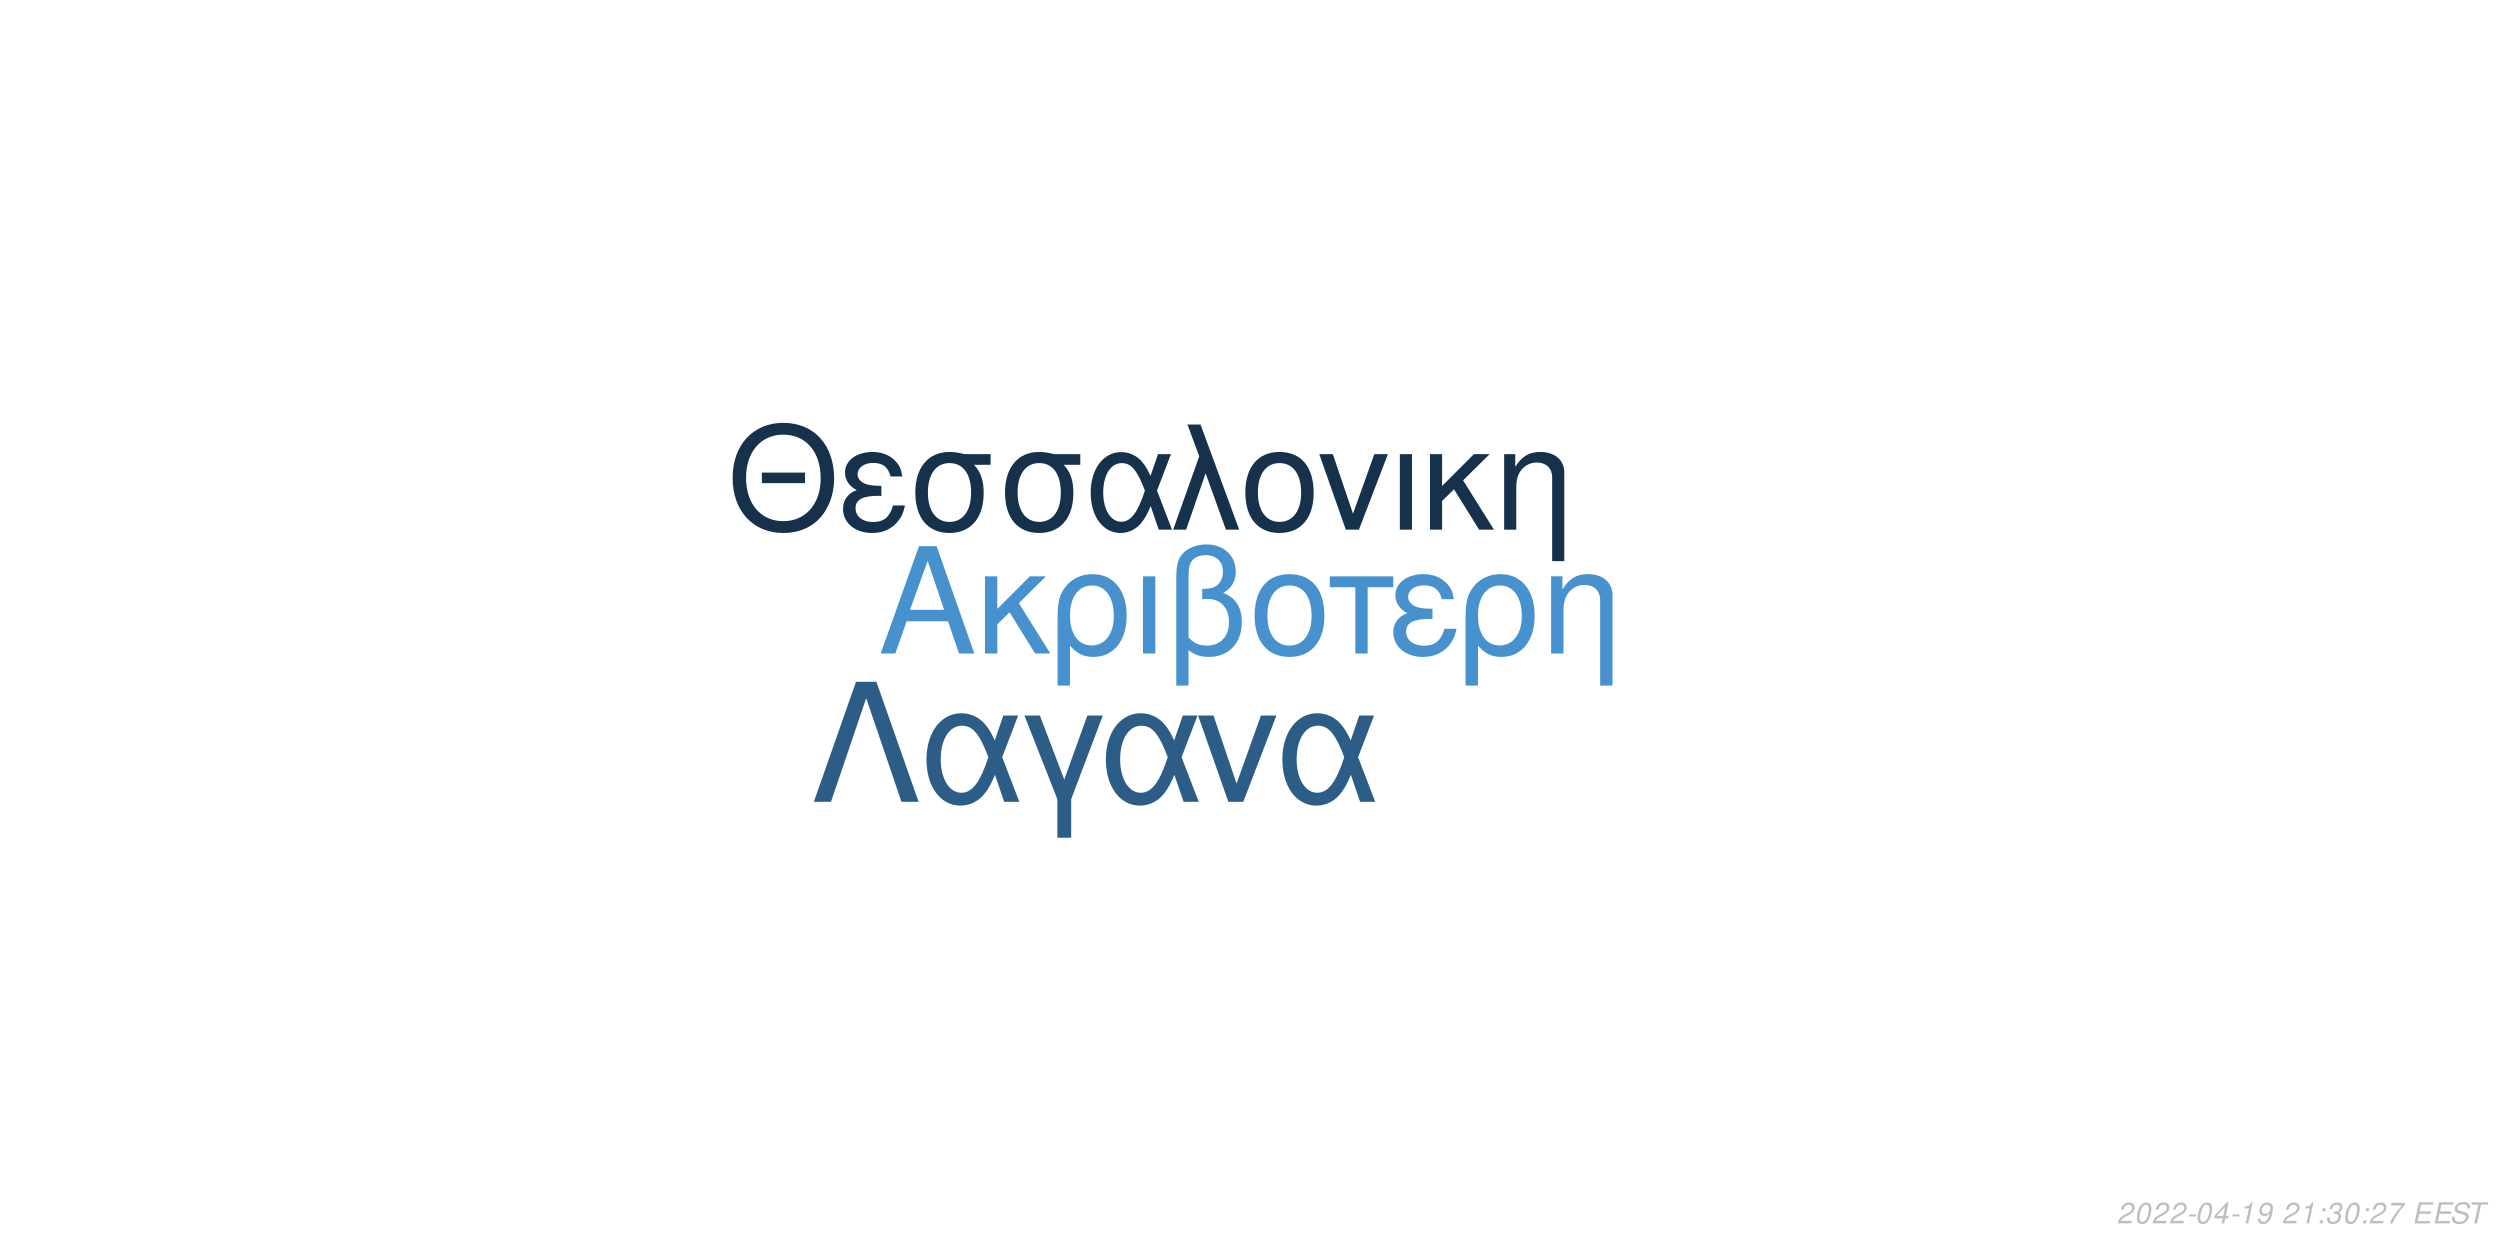
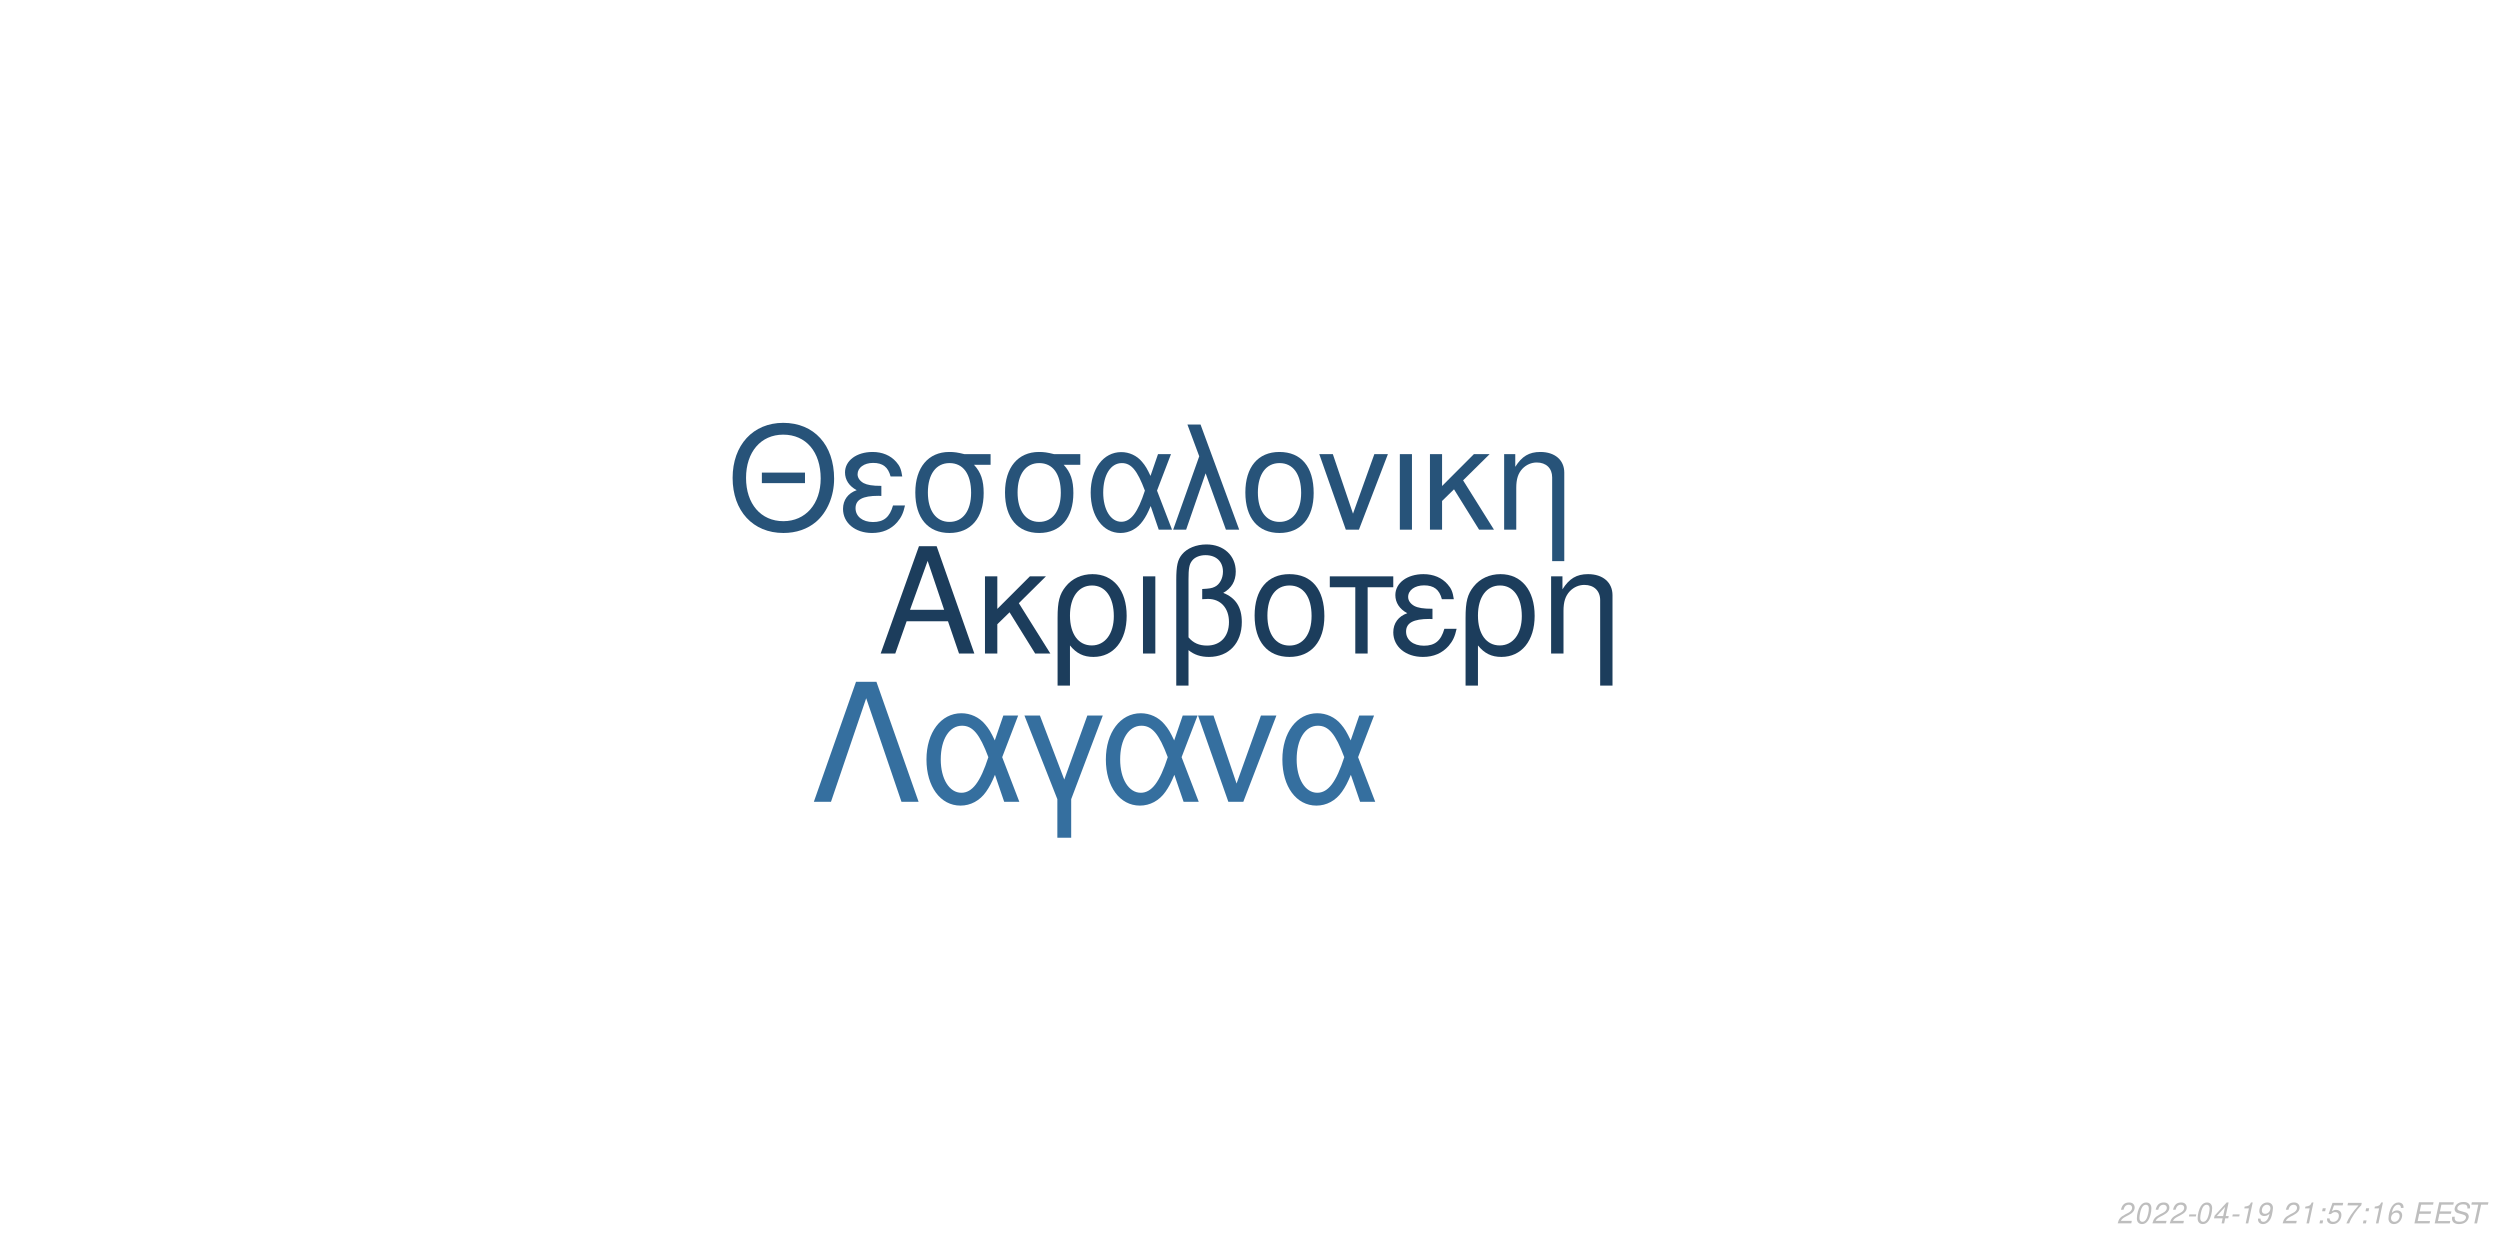
<svg xmlns="http://www.w3.org/2000/svg" xmlns:xlink="http://www.w3.org/1999/xlink" width="864pt" height="432pt" viewBox="0 0 864 432" version="1.1">
  <defs>
    <g>
      <symbol overflow="visible" id="glyph0-0">
        <path style="stroke:none;" d="" />
      </symbol>
      <symbol overflow="visible" id="glyph0-1">
        <path style="stroke:none;" d="M 24.125 -11.141 L 27.938 0 L 33.234 0 L 20.203 -37.094 L 14.094 -37.094 L 0.859 0 L 5.906 0 L 9.828 -11.141 Z M 22.797 -15.109 L 11 -15.109 L 17.094 -32.016 Z M 22.797 -15.109 " />
      </symbol>
      <symbol overflow="visible" id="glyph0-2">
        <path style="stroke:none;" d="M 7.172 -15.422 L 7.172 -26.672 L 2.906 -26.672 L 2.906 0 L 7.172 0 L 7.172 -10.125 L 11.406 -14.25 L 20.25 0 L 25.5 0 L 14.609 -17.406 L 23.969 -26.672 L 18.422 -26.672 Z M 7.172 -15.422 " />
      </symbol>
      <symbol overflow="visible" id="glyph0-3">
        <path style="stroke:none;" d="M 3 11.094 L 7.281 11.094 L 7.281 -2.797 C 9.516 -0.047 11.953 1.172 15.375 1.172 C 22.344 1.172 26.875 -4.422 26.875 -13.031 C 26.875 -21.891 22.297 -27.438 15.062 -27.438 C 11.297 -27.438 7.984 -25.906 5.797 -23.156 C 3.672 -20.516 3 -17.969 3 -12.359 Z M 14.906 -23.516 C 19.547 -23.516 22.438 -19.438 22.438 -12.922 C 22.438 -6.812 19.391 -2.797 14.812 -2.797 C 10.172 -2.797 7.281 -6.766 7.281 -13.125 C 7.281 -19.484 10.234 -23.516 14.906 -23.516 Z M 14.906 -23.516 " />
      </symbol>
      <symbol overflow="visible" id="glyph0-4">
        <path style="stroke:none;" d="M 3.516 0 L 7.781 0 L 7.781 -26.672 L 3.516 -26.672 Z M 3.516 0 " />
      </symbol>
      <symbol overflow="visible" id="glyph0-5">
        <path style="stroke:none;" d="M 4.016 11.094 L 8.25 11.094 L 8.25 -1.172 C 10.172 0.406 12.422 1.172 15.312 1.172 C 22.188 1.172 26.672 -3.609 26.672 -10.891 C 26.672 -15.984 24.578 -19.234 20.25 -20.969 C 23.109 -22.547 24.578 -25.031 24.578 -28.344 C 24.578 -33.844 20.406 -37.703 14.453 -37.703 C 10.938 -37.703 7.734 -36.391 6 -34.25 C 4.484 -32.422 4.016 -30.328 4.016 -25.391 Z M 8.25 -25.656 C 8.25 -29.359 8.5 -30.844 9.469 -32.062 C 10.375 -33.281 12.156 -34 14.094 -34 C 17.812 -34 20.156 -31.812 20.156 -28.297 C 20.156 -25.953 18.984 -23.812 17.297 -23.047 C 16.281 -22.547 15.469 -22.438 12.984 -22.297 L 12.984 -18.781 C 13.734 -18.828 14.344 -18.875 14.969 -18.875 C 19.344 -18.875 22.234 -15.719 22.234 -10.891 C 22.234 -5.906 19.281 -2.75 14.656 -2.75 C 11.953 -2.75 9.922 -3.609 8.25 -5.594 Z M 8.25 -25.656 " />
      </symbol>
      <symbol overflow="visible" id="glyph0-6">
        <path style="stroke:none;" d="M 14.094 -27.438 C 6.562 -27.438 2.094 -22.094 2.094 -13.125 C 2.094 -4.125 6.562 1.172 14.141 1.172 C 21.672 1.172 26.203 -4.172 26.203 -12.922 C 26.203 -22.188 21.828 -27.438 14.094 -27.438 Z M 14.141 -23.516 C 18.938 -23.516 21.781 -19.594 21.781 -12.984 C 21.781 -6.672 18.828 -2.75 14.141 -2.75 C 9.422 -2.75 6.516 -6.672 6.516 -13.125 C 6.516 -19.594 9.422 -23.516 14.141 -23.516 Z M 14.141 -23.516 " />
      </symbol>
      <symbol overflow="visible" id="glyph0-7">
        <path style="stroke:none;" d="M 7.891 0 L 12.156 0 L 12.156 -22.906 L 21.016 -22.906 L 21.016 -26.672 L -0.922 -26.672 L -0.922 -22.906 L 7.891 -22.906 Z M 7.891 0 " />
      </symbol>
      <symbol overflow="visible" id="glyph0-8">
        <path style="stroke:none;" d="M 14.562 -15.469 C 11.344 -15.469 9.562 -15.781 8.297 -16.438 C 6.922 -17.203 6.156 -18.328 6.156 -19.547 C 6.156 -21.891 8.453 -23.562 11.656 -23.562 C 15.062 -23.562 16.953 -22.094 17.812 -18.781 L 21.938 -18.781 C 21.578 -21.266 21.062 -22.5 19.797 -23.922 C 17.812 -26.203 14.906 -27.438 11.453 -27.438 C 5.797 -27.438 1.734 -24.375 1.734 -20.203 C 1.734 -17.609 3.156 -15.375 5.859 -13.938 C 2.797 -12.875 1.016 -10.484 1.016 -7.328 C 1.016 -2.391 5.297 1.172 11.25 1.172 C 14.969 1.172 17.906 -0.109 20.156 -2.641 C 21.578 -4.328 22.297 -5.797 22.906 -8.547 L 18.672 -8.547 C 17.5 -4.422 15.422 -2.703 11.609 -2.703 C 7.938 -2.703 5.438 -4.688 5.438 -7.578 C 5.438 -10.578 7.938 -11.953 13.484 -11.953 C 13.641 -11.953 14.094 -11.953 14.562 -11.906 Z M 14.562 -15.469 " />
      </symbol>
      <symbol overflow="visible" id="glyph0-9">
        <path style="stroke:none;" d="M 3.562 -26.672 L 3.562 0 L 7.844 0 L 7.844 -14.703 C 7.844 -17.906 8.5 -19.891 10.031 -21.531 C 11.406 -22.953 13.188 -23.719 15.062 -23.719 C 18.375 -23.719 20.516 -21.672 20.516 -18.469 L 20.516 11.094 L 24.781 11.094 L 24.781 -20.156 C 24.781 -24.578 21.469 -27.438 16.328 -27.438 C 12.359 -27.438 9.828 -25.906 7.484 -22.188 L 7.484 -26.672 Z M 3.562 -26.672 " />
      </symbol>
      <symbol overflow="visible" id="glyph1-0">
        <path style="stroke:none;" d="" />
      </symbol>
      <symbol overflow="visible" id="glyph1-1">
        <path style="stroke:none;" d="M 26.859 -19.734 L 11.953 -19.734 L 11.953 -16.094 L 26.859 -16.094 Z M 19.328 -36.922 C 8.922 -36.922 1.844 -29.25 1.844 -17.891 C 1.844 -6.484 8.875 1.141 19.391 1.141 C 23.812 1.141 27.703 -0.203 30.641 -2.688 C 34.578 -6.031 36.922 -11.656 36.922 -17.594 C 36.922 -29.297 30 -36.922 19.328 -36.922 Z M 19.328 -32.844 C 27.203 -32.844 32.281 -26.906 32.281 -17.688 C 32.281 -8.922 27.062 -2.938 19.391 -2.938 C 11.609 -2.938 6.484 -8.922 6.484 -17.891 C 6.484 -26.859 11.609 -32.844 19.328 -32.844 Z M 19.328 -32.844 " />
      </symbol>
      <symbol overflow="visible" id="glyph1-2">
        <path style="stroke:none;" d="M 14.25 -15.141 C 11.109 -15.141 9.375 -15.453 8.125 -16.094 C 6.781 -16.844 6.031 -17.938 6.031 -19.141 C 6.031 -21.422 8.266 -23.078 11.406 -23.078 C 14.75 -23.078 16.594 -21.625 17.438 -18.391 L 21.469 -18.391 C 21.125 -20.828 20.625 -22.031 19.391 -23.422 C 17.438 -25.656 14.594 -26.859 11.219 -26.859 C 5.688 -26.859 1.688 -23.875 1.688 -19.781 C 1.688 -17.234 3.094 -15.047 5.734 -13.656 C 2.734 -12.609 1 -10.266 1 -7.172 C 1 -2.344 5.188 1.141 11.016 1.141 C 14.656 1.141 17.547 -0.094 19.734 -2.594 C 21.125 -4.234 21.828 -5.688 22.422 -8.375 L 18.281 -8.375 C 17.141 -4.328 15.094 -2.641 11.359 -2.641 C 7.766 -2.641 5.328 -4.578 5.328 -7.422 C 5.328 -10.359 7.766 -11.703 13.203 -11.703 C 13.359 -11.703 13.797 -11.703 14.25 -11.656 Z M 14.25 -15.141 " />
      </symbol>
      <symbol overflow="visible" id="glyph1-3">
        <path style="stroke:none;" d="M 29 -26.109 L 19.938 -26.109 C 17.594 -26.703 16.438 -26.859 14.703 -26.859 C 7.469 -26.859 2.984 -21.469 2.984 -12.859 C 2.984 -4.031 7.375 1.141 14.797 1.141 C 22.172 1.141 26.609 -4.078 26.609 -12.656 C 26.609 -17.047 25.656 -19.828 23.266 -22.422 L 29 -22.422 Z M 14.797 -23.016 C 19.531 -23.016 22.266 -19.234 22.266 -12.75 C 22.266 -6.531 19.438 -2.688 14.797 -2.688 C 10.172 -2.688 7.328 -6.531 7.328 -12.859 C 7.328 -19.188 10.172 -23.016 14.797 -23.016 Z M 14.797 -23.016 " />
      </symbol>
      <symbol overflow="visible" id="glyph1-4">
        <path style="stroke:none;" d="M 29.344 -26.109 L 24.859 -26.109 L 22.266 -18.578 C 21.125 -21.031 20.484 -22.125 19.328 -23.469 C 17.547 -25.609 14.906 -26.812 12.156 -26.812 C 5.984 -26.812 1.594 -20.984 1.594 -12.812 C 1.594 -4.578 5.828 1.141 11.906 1.141 C 14.953 1.141 17.734 -0.344 19.625 -3.047 C 20.672 -4.531 21.281 -5.688 22.328 -8.172 L 25.109 0 L 29.703 0 L 24.516 -13.5 Z M 20.328 -13.5 C 17.891 -5.922 15.453 -2.734 12.156 -2.734 C 8.516 -2.734 5.922 -6.922 5.922 -12.812 C 5.922 -18.938 8.516 -23.016 12.359 -23.016 C 15.594 -23.016 17.688 -20.531 20.328 -13.5 Z M 20.328 -13.5 " />
      </symbol>
      <symbol overflow="visible" id="glyph1-5">
        <path style="stroke:none;" d="M 1.094 0 L 5.578 0 L 12.312 -19.484 L 19.328 0 L 23.922 0 L 10.562 -36.328 L 6.031 -36.328 L 10.109 -25.359 Z M 1.094 0 " />
      </symbol>
      <symbol overflow="visible" id="glyph1-6">
        <path style="stroke:none;" d="M 13.797 -26.859 C 6.422 -26.859 2.047 -21.625 2.047 -12.859 C 2.047 -4.031 6.422 1.141 13.859 1.141 C 21.234 1.141 25.656 -4.078 25.656 -12.656 C 25.656 -21.719 21.375 -26.859 13.797 -26.859 Z M 13.859 -23.016 C 18.531 -23.016 21.328 -19.188 21.328 -12.703 C 21.328 -6.531 18.438 -2.688 13.859 -2.688 C 9.219 -2.688 6.375 -6.531 6.375 -12.859 C 6.375 -19.188 9.219 -23.016 13.859 -23.016 Z M 13.859 -23.016 " />
      </symbol>
      <symbol overflow="visible" id="glyph1-7">
        <path style="stroke:none;" d="M 14.297 0 L 24.312 -26.109 L 19.625 -26.109 L 12.25 -5.531 L 5.281 -26.109 L 0.594 -26.109 L 9.766 0 Z M 14.297 0 " />
      </symbol>
      <symbol overflow="visible" id="glyph1-8">
        <path style="stroke:none;" d="M 3.438 0 L 7.625 0 L 7.625 -26.109 L 3.438 -26.109 Z M 3.438 0 " />
      </symbol>
      <symbol overflow="visible" id="glyph1-9">
        <path style="stroke:none;" d="M 7.031 -15.094 L 7.031 -26.109 L 2.844 -26.109 L 2.844 0 L 7.031 0 L 7.031 -9.922 L 11.156 -13.953 L 19.828 0 L 24.969 0 L 14.297 -17.047 L 23.469 -26.109 L 18.031 -26.109 Z M 7.031 -15.094 " />
      </symbol>
      <symbol overflow="visible" id="glyph1-10">
        <path style="stroke:none;" d="M 3.484 -26.109 L 3.484 0 L 7.672 0 L 7.672 -14.406 C 7.672 -17.547 8.328 -19.484 9.812 -21.078 C 11.156 -22.469 12.906 -23.219 14.75 -23.219 C 17.984 -23.219 20.078 -21.234 20.078 -18.094 L 20.078 10.859 L 24.266 10.859 L 24.266 -19.734 C 24.266 -24.062 21.031 -26.859 16 -26.859 C 12.109 -26.859 9.609 -25.359 7.328 -21.719 L 7.328 -26.109 Z M 3.484 -26.109 " />
      </symbol>
      <symbol overflow="visible" id="glyph2-0">
        <path style="stroke:none;" d="" />
      </symbol>
      <symbol overflow="visible" id="glyph2-1">
        <path style="stroke:none;" d="M 22.531 -41.484 L 15.484 -41.484 L 0.906 0 L 6.828 0 L 19 -35.797 L 31.188 0 L 37.109 0 Z M 22.531 -41.484 " />
      </symbol>
      <symbol overflow="visible" id="glyph2-2">
        <path style="stroke:none;" d="M 33.516 -29.812 L 28.391 -29.812 L 25.438 -21.219 C 24.125 -24.016 23.391 -25.266 22.078 -26.797 C 20.031 -29.25 17.016 -30.609 13.891 -30.609 C 6.828 -30.609 1.828 -23.953 1.828 -14.625 C 1.828 -5.234 6.656 1.312 13.594 1.312 C 17.078 1.312 20.266 -0.391 22.422 -3.469 C 23.609 -5.172 24.297 -6.484 25.5 -9.328 L 28.688 0 L 33.922 0 L 28 -15.422 Z M 23.219 -15.422 C 20.422 -6.766 17.641 -3.125 13.891 -3.125 C 9.734 -3.125 6.766 -7.906 6.766 -14.625 C 6.766 -21.625 9.734 -26.297 14.109 -26.297 C 17.812 -26.297 20.203 -23.453 23.219 -15.422 Z M 23.219 -15.422 " />
      </symbol>
      <symbol overflow="visible" id="glyph2-3">
        <path style="stroke:none;" d="M 12.062 12.406 L 16.844 12.406 L 16.844 -0.906 L 27.766 -29.812 L 22.422 -29.812 L 14.453 -7.688 L 6.031 -29.812 L 0.688 -29.812 L 12.062 -0.906 Z M 12.062 12.406 " />
      </symbol>
      <symbol overflow="visible" id="glyph2-4">
        <path style="stroke:none;" d="M 16.328 0 L 27.766 -29.812 L 22.422 -29.812 L 14 -6.312 L 6.031 -29.812 L 0.688 -29.812 L 11.156 0 Z M 16.328 0 " />
      </symbol>
      <symbol overflow="visible" id="glyph3-0">
        <path style="stroke:none;" d="" />
      </symbol>
      <symbol overflow="visible" id="glyph3-1">
        <path style="stroke:none;" d="M 5.234 -0.875 L 1.469 -0.875 C 1.641 -1.375 2.203 -1.891 3.109 -2.344 L 4.234 -2.938 C 5.562 -3.625 6.219 -4.469 6.219 -5.484 C 6.219 -5.938 6.062 -6.359 5.797 -6.656 C 5.469 -7.047 4.984 -7.234 4.312 -7.234 C 2.766 -7.234 1.891 -6.453 1.484 -4.734 L 2.375 -4.734 C 2.484 -5.188 2.609 -5.484 2.797 -5.75 C 3.094 -6.203 3.609 -6.453 4.188 -6.453 C 4.891 -6.453 5.344 -6.031 5.344 -5.375 C 5.344 -4.703 4.859 -4.094 4.016 -3.656 L 2.984 -3.125 C 1.234 -2.188 0.797 -1.656 0.344 -0.016 L 5.047 -0.016 Z M 5.234 -0.875 " />
      </symbol>
      <symbol overflow="visible" id="glyph3-2">
        <path style="stroke:none;" d="M 4.203 -7.234 C 3.375 -7.234 2.688 -6.812 2.125 -5.984 C 1.484 -5.047 0.984 -3.188 0.984 -1.734 C 0.984 -1.109 1.172 -0.562 1.484 -0.266 C 1.797 0.047 2.281 0.234 2.766 0.234 C 3.625 0.234 4.281 -0.156 4.859 -1.016 C 5.516 -1.953 6 -3.797 6 -5.266 C 6 -6.5 5.328 -7.234 4.203 -7.234 Z M 4.094 -6.453 C 4.734 -6.453 5.125 -5.984 5.125 -5.156 C 5.125 -4.203 4.781 -2.625 4.406 -1.812 C 3.984 -0.938 3.516 -0.547 2.875 -0.547 C 2.25 -0.547 1.875 -1.031 1.875 -1.828 C 1.875 -2.797 2.203 -4.344 2.594 -5.203 C 2.984 -6.047 3.453 -6.453 4.094 -6.453 Z M 4.094 -6.453 " />
      </symbol>
      <symbol overflow="visible" id="glyph3-3">
        <path style="stroke:none;" d="M 3.516 -3.125 L 1.125 -3.125 L 0.969 -2.406 L 3.359 -2.406 Z M 3.516 -3.125 " />
      </symbol>
      <symbol overflow="visible" id="glyph3-4">
        <path style="stroke:none;" d="M 3.625 -1.75 L 3.266 0 L 4.141 0 L 4.516 -1.75 L 5.562 -1.75 L 5.734 -2.531 L 4.688 -2.531 L 5.688 -7.234 L 5.016 -7.234 L 0.844 -2.672 L 0.641 -1.75 Z M 3.797 -2.531 L 1.594 -2.531 L 4.469 -5.703 Z M 3.797 -2.531 " />
      </symbol>
      <symbol overflow="visible" id="glyph3-5">
        <path style="stroke:none;" d="M 3.703 -5.188 L 2.594 0 L 3.469 0 L 5.016 -7.234 L 4.438 -7.234 C 3.906 -6.156 3.688 -6.016 2.234 -5.812 L 2.109 -5.188 Z M 3.703 -5.188 " />
      </symbol>
      <symbol overflow="visible" id="glyph3-6">
        <path style="stroke:none;" d="M 0.844 -1.656 C 0.844 -1.547 0.844 -1.438 0.844 -1.375 C 0.844 -0.406 1.531 0.234 2.578 0.234 C 3.203 0.234 3.766 0.016 4.297 -0.438 C 4.938 -1 5.312 -1.656 5.594 -2.719 C 5.844 -3.672 6.016 -4.766 6.016 -5.375 C 6.016 -5.844 5.844 -6.328 5.547 -6.656 C 5.203 -7.031 4.703 -7.234 4.062 -7.234 C 2.516 -7.234 1.297 -5.938 1.297 -4.266 C 1.297 -3.203 1.984 -2.547 3.047 -2.547 C 3.484 -2.547 3.953 -2.672 4.281 -2.891 C 4.406 -2.984 4.547 -3.078 4.828 -3.344 C 4.438 -1.484 3.703 -0.547 2.703 -0.547 C 2.109 -0.547 1.719 -0.938 1.719 -1.547 L 1.719 -1.656 Z M 3.953 -6.453 C 4.625 -6.453 5.141 -5.953 5.141 -5.281 C 5.141 -4.188 4.312 -3.312 3.297 -3.312 C 2.594 -3.312 2.172 -3.734 2.172 -4.453 C 2.172 -5.562 2.984 -6.453 3.953 -6.453 Z M 3.953 -6.453 " />
      </symbol>
      <symbol overflow="visible" id="glyph3-7">
        <path style="stroke:none;" d="" />
      </symbol>
      <symbol overflow="visible" id="glyph3-8">
        <path style="stroke:none;" d="M 2.359 -1.031 L 1.312 -1.031 L 1.094 0 L 2.141 0 Z M 3.266 -5.234 L 2.219 -5.234 L 2 -4.203 L 3.047 -4.203 Z M 3.266 -5.234 " />
      </symbol>
      <symbol overflow="visible" id="glyph3-9">
-         <path style="stroke:none;" d="M 2.922 -3.312 C 3.125 -3.344 3.234 -3.344 3.375 -3.344 C 4.203 -3.344 4.688 -3 4.688 -2.406 C 4.688 -1.312 3.906 -0.547 2.781 -0.547 C 2.047 -0.547 1.594 -0.938 1.594 -1.562 C 1.594 -1.719 1.609 -1.844 1.656 -2.094 L 0.766 -2.094 C 0.734 -1.797 0.719 -1.641 0.719 -1.469 C 0.719 -0.375 1.406 0.234 2.641 0.234 C 3.547 0.234 4.297 -0.078 4.812 -0.656 C 5.266 -1.156 5.562 -1.875 5.562 -2.547 C 5.562 -3.125 5.344 -3.453 4.797 -3.734 C 5.641 -4.234 6.016 -4.844 6.016 -5.734 C 6.016 -6.656 5.312 -7.234 4.203 -7.234 C 3.375 -7.234 2.672 -6.938 2.188 -6.375 C 1.891 -6.031 1.703 -5.641 1.516 -4.906 L 2.391 -4.906 C 2.5 -5.359 2.594 -5.594 2.734 -5.812 C 3.047 -6.234 3.516 -6.453 4.078 -6.453 C 4.734 -6.453 5.141 -6.125 5.141 -5.578 C 5.141 -5.188 5.016 -4.797 4.797 -4.547 C 4.516 -4.234 4 -4.062 3.266 -4.062 L 3.078 -4.062 Z M 2.922 -3.312 " />
+         <path style="stroke:none;" d="M 6.297 -7.094 L 2.594 -7.094 L 1.234 -3.234 L 2.047 -3.234 C 2.656 -3.766 2.938 -3.906 3.531 -3.906 C 4.328 -3.906 4.797 -3.453 4.797 -2.688 C 4.797 -1.438 3.969 -0.547 2.828 -0.547 C 2.031 -0.547 1.609 -0.938 1.578 -1.734 L 0.703 -1.734 L 0.703 -1.516 C 0.703 -0.938 0.844 -0.547 1.188 -0.266 C 1.562 0.062 2.078 0.234 2.703 0.234 C 3.656 0.234 4.391 -0.156 4.984 -0.922 C 5.422 -1.5 5.672 -2.234 5.672 -2.953 C 5.672 -4 4.938 -4.672 3.812 -4.672 C 3.328 -4.672 2.906 -4.547 2.406 -4.234 L 3.109 -6.219 L 6.109 -6.219 Z M 6.297 -7.094 " />
      </symbol>
      <symbol overflow="visible" id="glyph3-10">
        <path style="stroke:none;" d="M 6.703 -7.094 L 1.953 -7.094 L 1.766 -6.219 L 5.594 -6.219 C 3.344 -3.688 2.266 -2.109 1.375 0 L 2.344 0 C 3.031 -1.906 4.828 -4.594 6.547 -6.281 Z M 6.703 -7.094 " />
      </symbol>
      <symbol overflow="visible" id="glyph3-11">
+         <path style="stroke:none;" d="M 6.125 -5.344 L 6.141 -5.625 C 6.141 -6.609 5.453 -7.234 4.391 -7.234 C 3.438 -7.234 2.641 -6.719 2.016 -5.703 C 1.422 -4.781 0.938 -2.953 0.938 -1.688 C 0.938 -0.516 1.688 0.234 2.859 0.234 C 3.703 0.234 4.438 -0.156 5 -0.875 C 5.406 -1.422 5.672 -2.156 5.672 -2.766 C 5.672 -3.812 4.969 -4.5 3.906 -4.5 C 3.234 -4.5 2.672 -4.234 2.094 -3.625 C 2.406 -5.375 3.234 -6.453 4.25 -6.453 C 4.703 -6.453 5.062 -6.234 5.172 -5.844 C 5.203 -5.719 5.234 -5.578 5.25 -5.344 Z M 3.656 -3.734 C 4.344 -3.734 4.797 -3.281 4.797 -2.625 C 4.797 -1.469 3.984 -0.547 2.984 -0.547 C 2.297 -0.547 1.812 -1.047 1.812 -1.766 C 1.812 -2.859 2.625 -3.734 3.656 -3.734 Z M 3.656 -3.734 " />
+       </symbol>
+       <symbol overflow="visible" id="glyph3-12">
        <path style="stroke:none;" d="M 2.547 -3.312 L 6.5 -3.312 L 6.688 -4.141 L 2.719 -4.141 L 3.219 -6.469 L 7.344 -6.469 L 7.516 -7.297 L 2.453 -7.297 L 0.906 0 L 6.125 0 L 6.297 -0.812 L 2.016 -0.812 Z M 2.547 -3.312 " />
      </symbol>
-       <symbol overflow="visible" id="glyph3-12">
+       <symbol overflow="visible" id="glyph3-13">
        <path style="stroke:none;" d="M 7.062 -5.156 C 7.125 -5.438 7.141 -5.562 7.141 -5.703 C 7.141 -6.156 6.938 -6.594 6.594 -6.891 C 6.188 -7.25 5.656 -7.406 4.875 -7.406 C 3.844 -7.406 3.047 -7.125 2.5 -6.562 C 2.094 -6.141 1.781 -5.438 1.781 -4.922 C 1.781 -4.297 2.219 -3.766 2.891 -3.562 L 4.594 -3.094 C 5.406 -2.859 5.734 -2.578 5.734 -2.094 C 5.734 -1.781 5.547 -1.406 5.266 -1.141 C 4.844 -0.766 4.266 -0.578 3.453 -0.578 C 2.328 -0.578 1.812 -0.984 1.812 -1.906 C 1.812 -2.047 1.812 -2.125 1.844 -2.312 L 0.984 -2.312 C 0.906 -2.062 0.891 -1.906 0.891 -1.688 C 0.891 -0.484 1.797 0.234 3.297 0.234 C 4.359 0.234 5.234 -0.062 5.812 -0.609 C 6.344 -1.078 6.688 -1.797 6.688 -2.375 C 6.688 -2.641 6.609 -2.906 6.453 -3.156 C 6.234 -3.5 5.938 -3.703 5.469 -3.828 L 3.75 -4.312 C 2.984 -4.547 2.734 -4.734 2.734 -5.188 C 2.734 -5.547 2.875 -5.844 3.188 -6.109 C 3.547 -6.438 4.031 -6.594 4.703 -6.594 C 5.266 -6.594 5.688 -6.484 5.906 -6.297 C 6.094 -6.125 6.219 -5.797 6.219 -5.516 C 6.219 -5.422 6.203 -5.344 6.188 -5.156 Z M 7.062 -5.156 " />
      </symbol>
-       <symbol overflow="visible" id="glyph3-13">
+       <symbol overflow="visible" id="glyph3-14">
        <path style="stroke:none;" d="M 4.938 -6.469 L 7.312 -6.469 L 7.484 -7.297 L 1.75 -7.297 L 1.578 -6.469 L 3.984 -6.469 L 2.609 0 L 3.547 0 Z M 4.938 -6.469 " />
      </symbol>
    </g>
  </defs>
  <g id="surface1">
    <rect x="0" y="0" width="864" height="432" style="fill:rgb(100%,100%,100%);fill-opacity:1;stroke:none;" />
-     <g style="fill:rgb(27.843%,57.255%,80.784%);fill-opacity:1;">
+     <g style="fill:rgb(10.98%,23.922%,36.078%);fill-opacity:1;">
      <use xlink:href="#glyph0-1" x="303.5" y="225.861" />
      <use xlink:href="#glyph0-2" x="337.5" y="225.861" />
      <use xlink:href="#glyph0-3" x="362.5" y="225.861" />
      <use xlink:href="#glyph0-4" x="391.5" y="225.861" />
      <use xlink:href="#glyph0-5" x="402.5" y="225.861" />
      <use xlink:href="#glyph0-6" x="431.5" y="225.861" />
      <use xlink:href="#glyph0-7" x="460.5" y="225.861" />
      <use xlink:href="#glyph0-8" x="480.5" y="225.861" />
      <use xlink:href="#glyph0-3" x="503.5" y="225.861" />
      <use xlink:href="#glyph0-9" x="532.5" y="225.861" />
    </g>
-     <g style="fill:rgb(8.627%,19.216%,29.412%);fill-opacity:1;">
+     <g style="fill:rgb(15.294%,32.549%,47.451%);fill-opacity:1;">
      <use xlink:href="#glyph1-1" x="251.348" y="183.058" />
      <use xlink:href="#glyph1-2" x="290.348" y="183.058" />
      <use xlink:href="#glyph1-3" x="313.348" y="183.058" />
      <use xlink:href="#glyph1-3" x="344.348" y="183.058" />
      <use xlink:href="#glyph1-4" x="375.348" y="183.058" />
      <use xlink:href="#glyph1-5" x="404.348" y="183.058" />
      <use xlink:href="#glyph1-6" x="428.348" y="183.058" />
      <use xlink:href="#glyph1-7" x="455.348" y="183.058" />
      <use xlink:href="#glyph1-8" x="480.348" y="183.058" />
      <use xlink:href="#glyph1-9" x="491.348" y="183.058" />
      <use xlink:href="#glyph1-10" x="516.348" y="183.058" />
    </g>
-     <g style="fill:rgb(17.255%,36.471%,52.549%);fill-opacity:1;">
+     <g style="fill:rgb(20.784%,43.529%,62.353%);fill-opacity:1;">
      <use xlink:href="#glyph2-1" x="280.359" y="277.105" />
      <use xlink:href="#glyph2-2" x="318.359" y="277.105" />
      <use xlink:href="#glyph2-3" x="353.359" y="277.105" />
      <use xlink:href="#glyph2-2" x="380.359" y="277.105" />
      <use xlink:href="#glyph2-4" x="413.359" y="277.105" />
      <use xlink:href="#glyph2-2" x="441.359" y="277.105" />
    </g>
    <g style="fill:rgb(74.51%,74.51%,74.51%);fill-opacity:1;">
      <use xlink:href="#glyph3-1" x="731.52" y="422.81" />
      <use xlink:href="#glyph3-2" x="737.52" y="422.81" />
      <use xlink:href="#glyph3-1" x="743.52" y="422.81" />
      <use xlink:href="#glyph3-1" x="749.52" y="422.81" />
      <use xlink:href="#glyph3-3" x="755.52" y="422.81" />
      <use xlink:href="#glyph3-2" x="758.52" y="422.81" />
      <use xlink:href="#glyph3-4" x="764.52" y="422.81" />
      <use xlink:href="#glyph3-3" x="770.52" y="422.81" />
      <use xlink:href="#glyph3-5" x="773.52" y="422.81" />
      <use xlink:href="#glyph3-6" x="779.52" y="422.81" />
      <use xlink:href="#glyph3-7" x="785.52" y="422.81" />
      <use xlink:href="#glyph3-1" x="788.52" y="422.81" />
      <use xlink:href="#glyph3-5" x="794.52" y="422.81" />
      <use xlink:href="#glyph3-8" x="800.52" y="422.81" />
      <use xlink:href="#glyph3-9" x="803.52" y="422.81" />
-       <use xlink:href="#glyph3-2" x="809.52" y="422.81" />
+       <use xlink:href="#glyph3-10" x="809.52" y="422.81" />
      <use xlink:href="#glyph3-8" x="815.52" y="422.81" />
-       <use xlink:href="#glyph3-1" x="818.52" y="422.81" />
-       <use xlink:href="#glyph3-10" x="824.52" y="422.81" />
+       <use xlink:href="#glyph3-5" x="818.52" y="422.81" />
+       <use xlink:href="#glyph3-11" x="824.52" y="422.81" />
      <use xlink:href="#glyph3-7" x="830.52" y="422.81" />
-       <use xlink:href="#glyph3-11" x="833.52" y="422.81" />
-       <use xlink:href="#glyph3-11" x="840.52" y="422.81" />
-       <use xlink:href="#glyph3-12" x="846.52" y="422.81" />
-       <use xlink:href="#glyph3-13" x="852.52" y="422.81" />
+       <use xlink:href="#glyph3-12" x="833.52" y="422.81" />
+       <use xlink:href="#glyph3-12" x="840.52" y="422.81" />
+       <use xlink:href="#glyph3-13" x="846.52" y="422.81" />
+       <use xlink:href="#glyph3-14" x="852.52" y="422.81" />
    </g>
  </g>
</svg>
